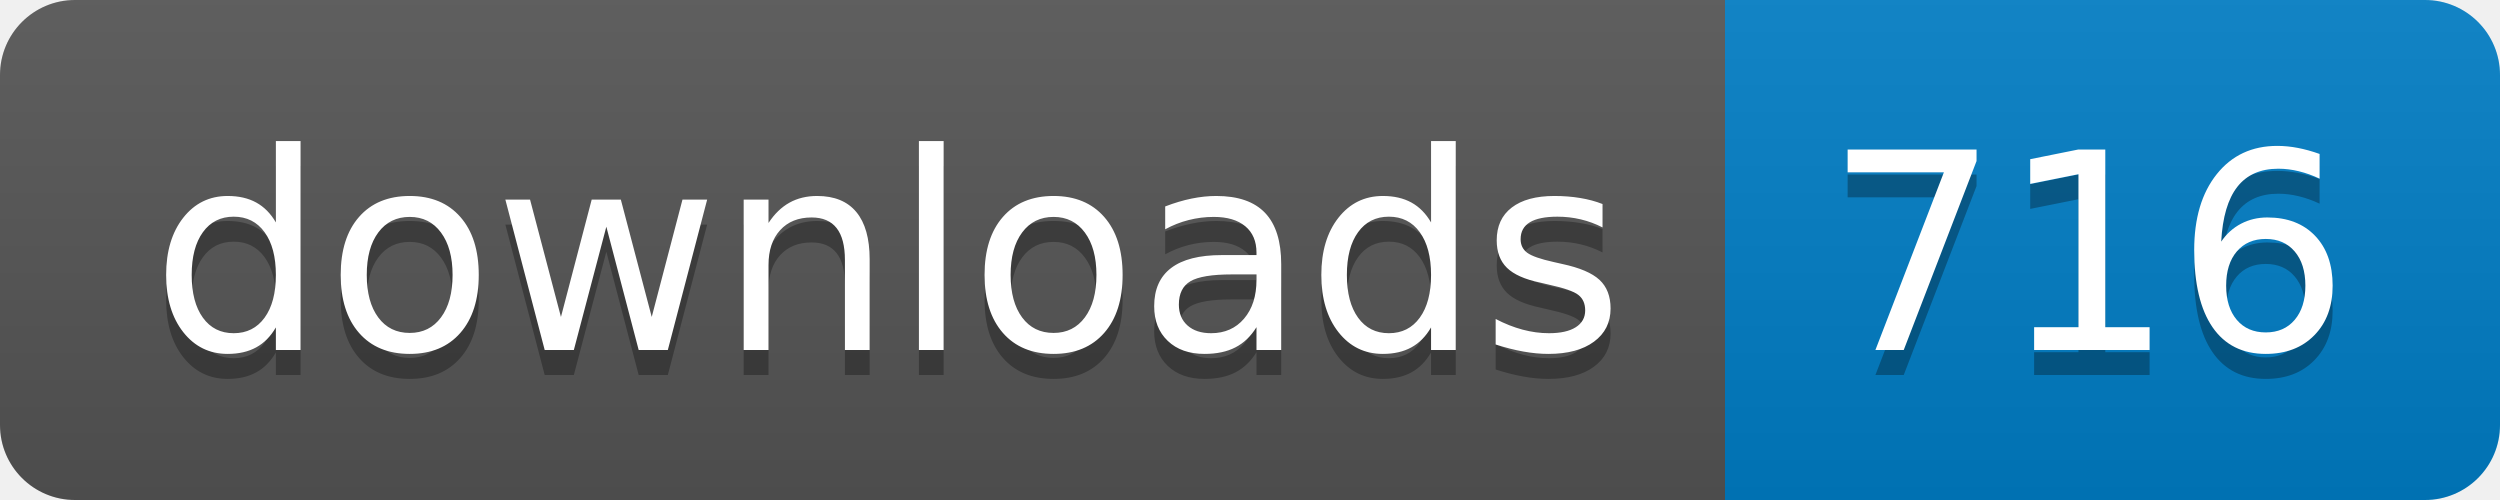
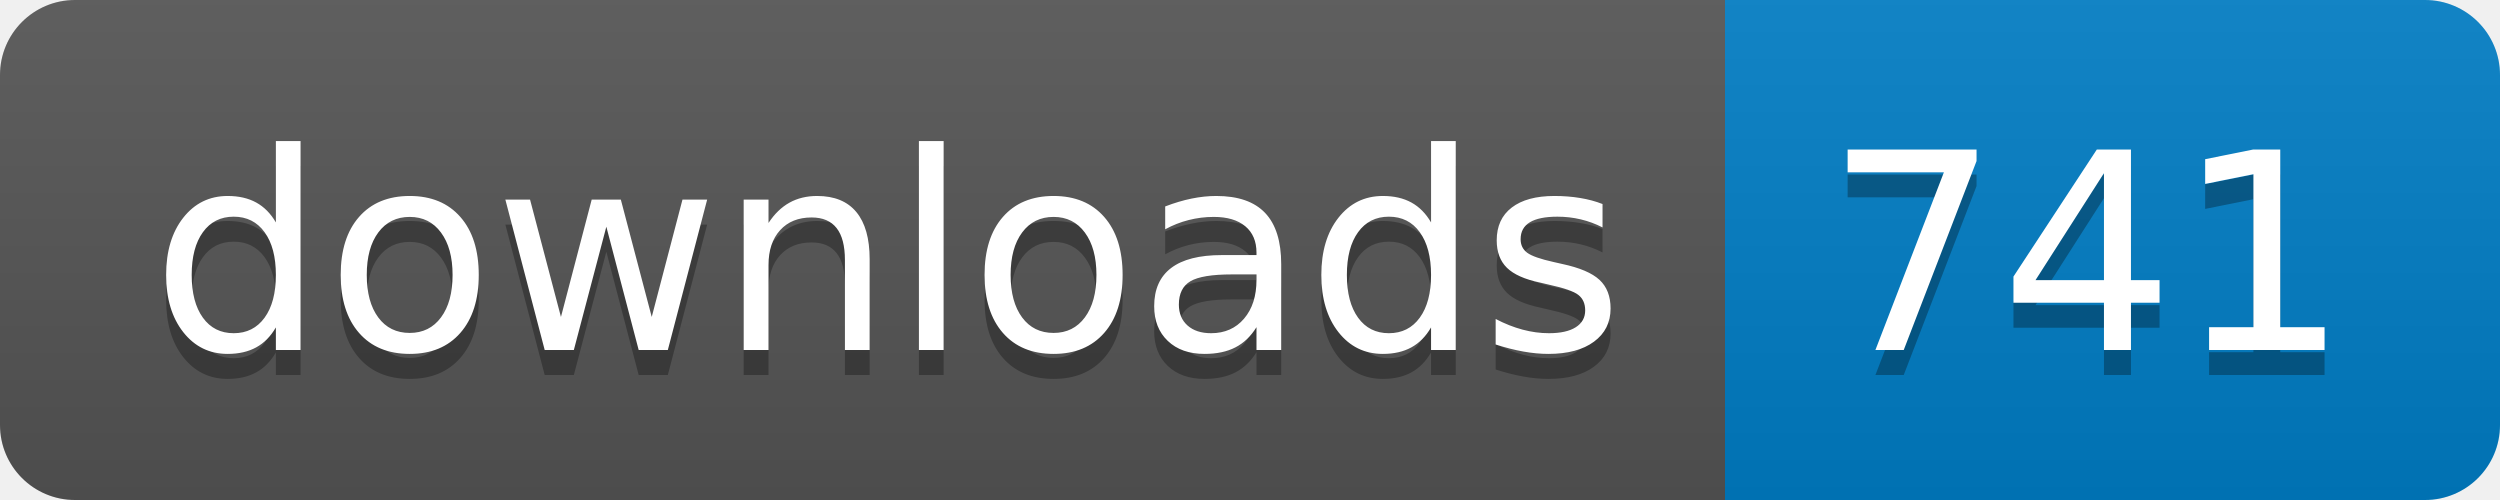
- <svg xmlns="http://www.w3.org/2000/svg" width="100" height="20" role="img" aria-label="downloads: 716">
+ <svg xmlns="http://www.w3.org/2000/svg" width="100" height="20" role="img" aria-label="downloads: 741">
  <linearGradient id="s" x2="0" y2="100%">
    <stop offset="0" stop-color="#bbb" stop-opacity=".1" />
    <stop offset="1" stop-opacity=".1" />
  </linearGradient>
  <clipPath id="r">
    <rect width="100" height="20" rx="3" fill="#fff" />
  </clipPath>
  <g clip-path="url(#r)">
    <rect width="69" height="20" fill="#555" />
    <rect x="69" width="31" height="20" fill="#007ec6" />
    <rect width="100" height="20" fill="url(#s)" />
  </g>
  <g fill="#fff" text-anchor="middle" font-family="Verdana,Geneva,DejaVu Sans,sans-serif" text-rendering="geometricPrecision" font-size="110">
    <text aria-hidden="true" x="355" y="150" fill="#010101" fill-opacity=".3" transform="scale(.1)" textLength="590">downloads</text>
    <text x="355" y="140" transform="scale(.1)" fill="#fff" textLength="590">downloads</text>
-     <text aria-hidden="true" x="835" y="150" fill="#010101" fill-opacity=".3" transform="scale(.1)" textLength="210">716</text>
-     <text x="835" y="140" transform="scale(.1)" fill="#fff" textLength="210">716</text>
+     <text aria-hidden="true" x="835" y="150" fill="#010101" fill-opacity=".3" transform="scale(.1)" textLength="210">741</text>
+     <text x="835" y="140" transform="scale(.1)" fill="#fff" textLength="210">741</text>
  </g>
</svg>
